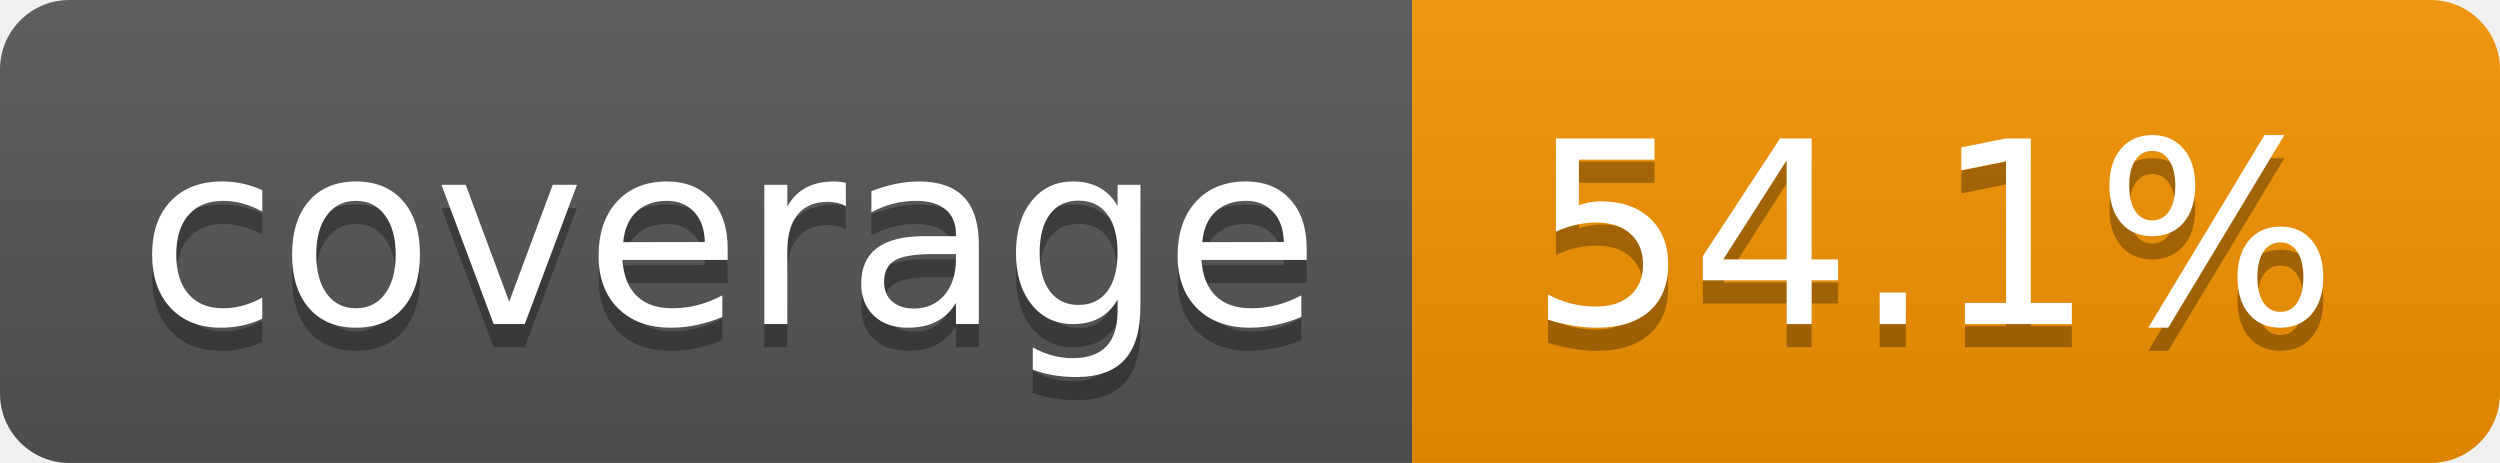
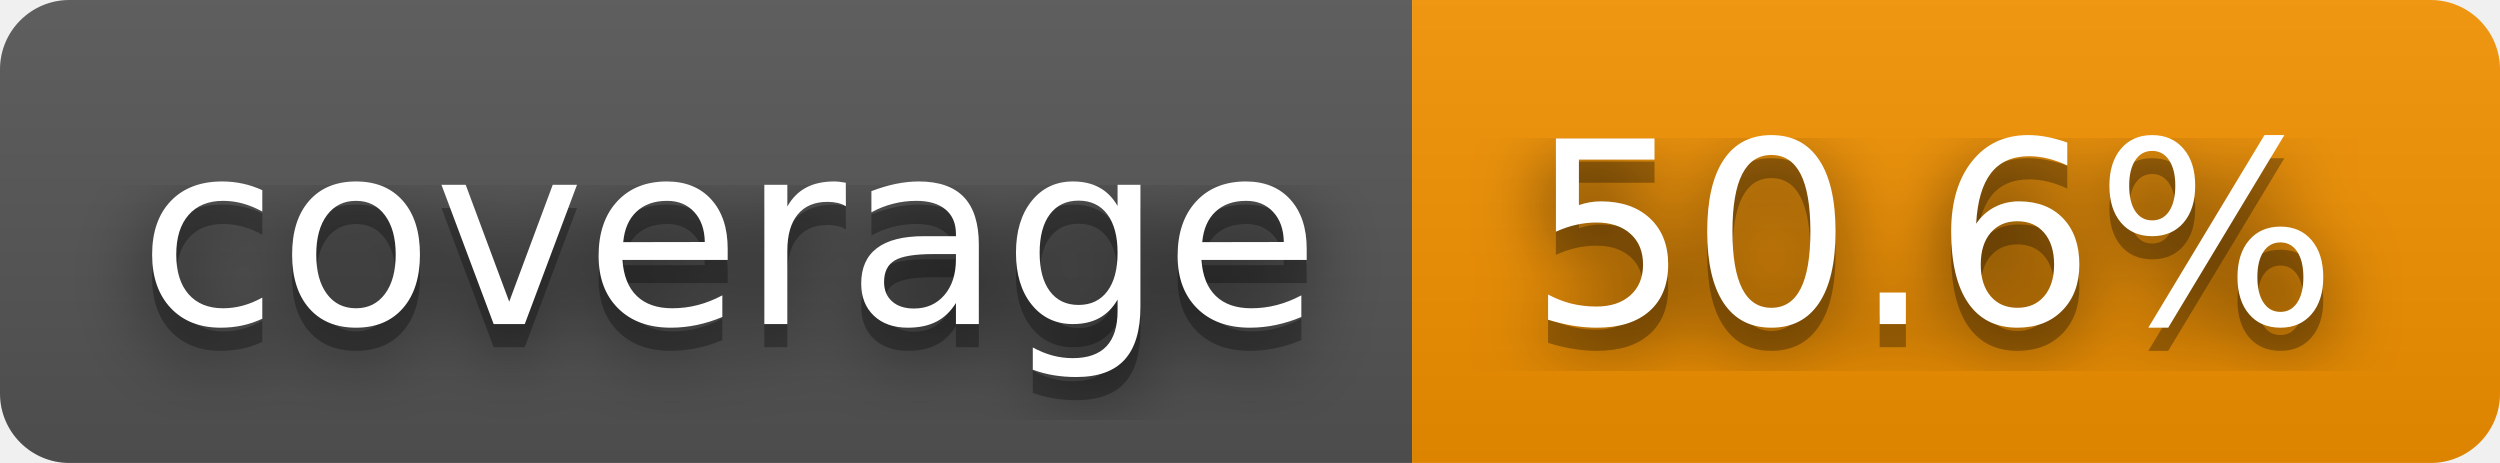
- <svg xmlns="http://www.w3.org/2000/svg" width="108" height="20" role="img" aria-label="coverage: 54.1%">
+ <svg xmlns="http://www.w3.org/2000/svg" width="108" height="20" role="img" aria-label="coverage: 50.6%">
+   <filter id="blur">
+     <feGaussianBlur stdDeviation="16" />
+   </filter>
  <linearGradient id="s" x2="0" y2="100%">
    <stop offset="0" stop-color="#bbb" stop-opacity=".1" />
    <stop offset="1" stop-opacity=".1" />
  </linearGradient>
  <clipPath id="r">
-     <rect width="108" height="20" rx="3" fill="#fff" />
+     <rect width="108" height="20" rx="3" />
  </clipPath>
  <g clip-path="url(#r)">
    <rect width="61" height="20" fill="#555" />
    <rect x="61" width="47" height="20" fill="#f59300" />
    <rect width="108" height="20" fill="url(#s)" />
  </g>
  <g fill="#fff" text-anchor="middle" font-family="Verdana,Geneva,DejaVu Sans,sans-serif" text-rendering="geometricPrecision" font-size="110">
-     <text aria-hidden="true" x="315" y="150" fill="#010101" fill-opacity=".3" transform="scale(.1)" textLength="510">coverage</text>
-     <text x="315" y="140" transform="scale(.1)" fill="#fff" textLength="510">coverage</text>
-     <text aria-hidden="true" x="835" y="150" fill="#010101" fill-opacity=".3" transform="scale(.1)" textLength="370">54.1%</text>
-     <text x="835" y="140" transform="scale(.1)" fill="#fff" textLength="370">54.1%</text>
+     <g transform="scale(.1)">
+       <g aria-hidden="true" fill="#010101">
+         <text x="315" y="150" fill-opacity=".8" filter="url(#blur)" textLength="510">coverage</text>
+         <text x="315" y="150" fill-opacity=".3" textLength="510">coverage</text>
+       </g>
+       <text x="315" y="140" textLength="510">coverage</text>
+     </g>
+     <g transform="scale(.1)">
+       <g aria-hidden="true" fill="#010101">
+         <text x="835" y="150" fill-opacity=".8" filter="url(#blur)" textLength="370">50.6%</text>
+         <text x="835" y="150" fill-opacity=".3" textLength="370">50.6%</text>
+       </g>
+       <text x="835" y="140" textLength="370">50.6%</text>
+     </g>
  </g>
</svg>
